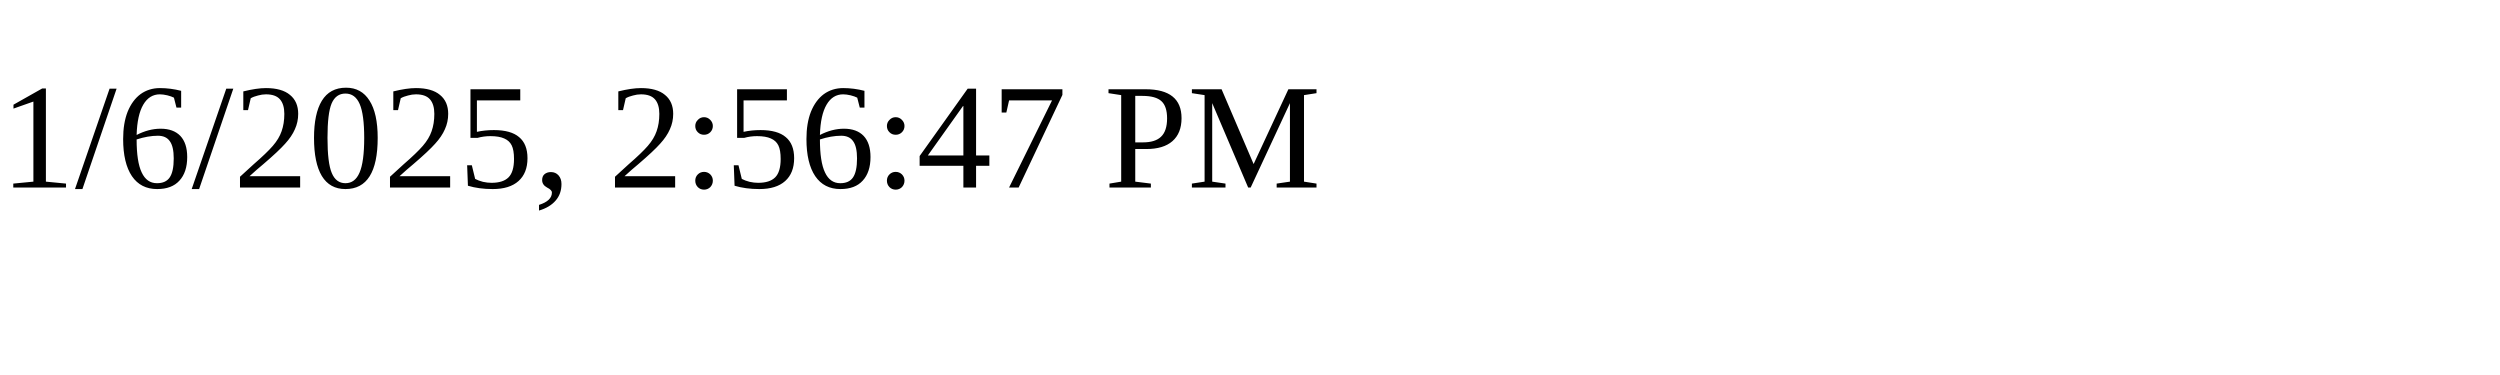
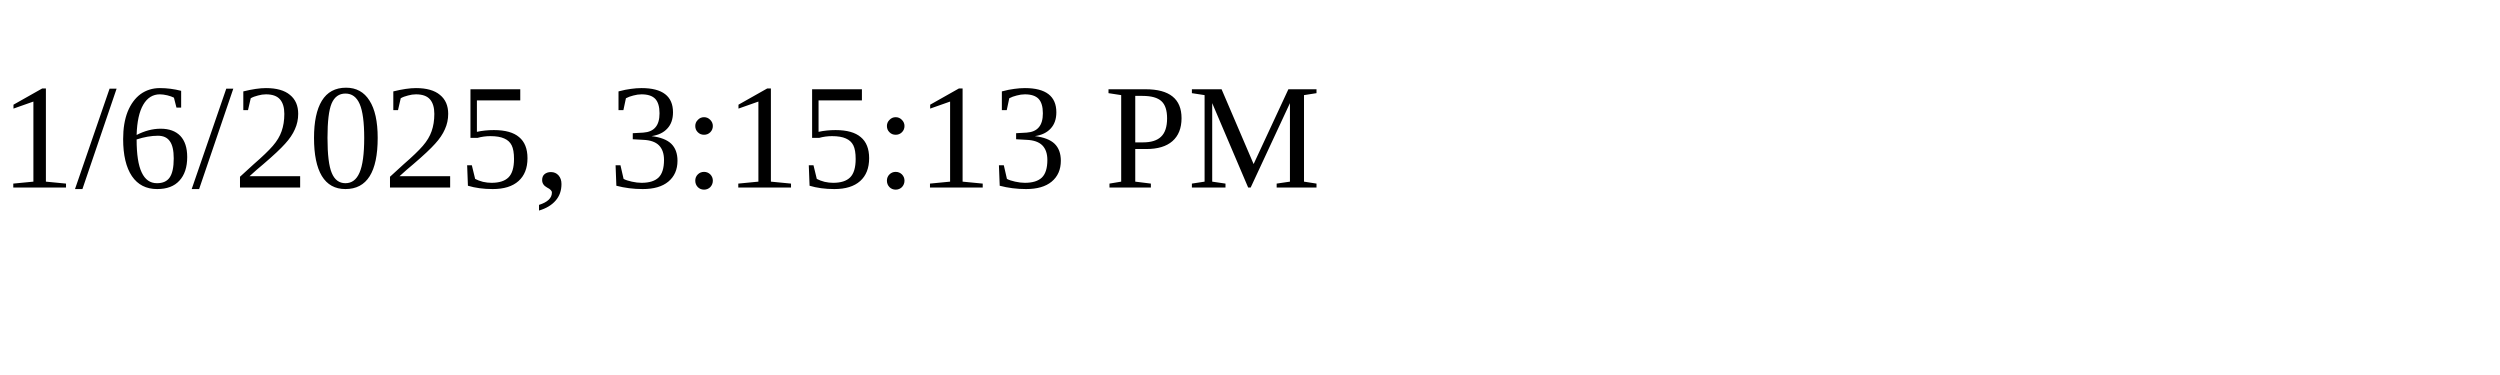
<svg xmlns="http://www.w3.org/2000/svg" height="30" width="200">
-   <text x="0" y="15">1/6/2025, 2:56:47 PM</text>
+   <text x="0" y="15">1/6/2025, 3:15:13 PM</text>
</svg>
